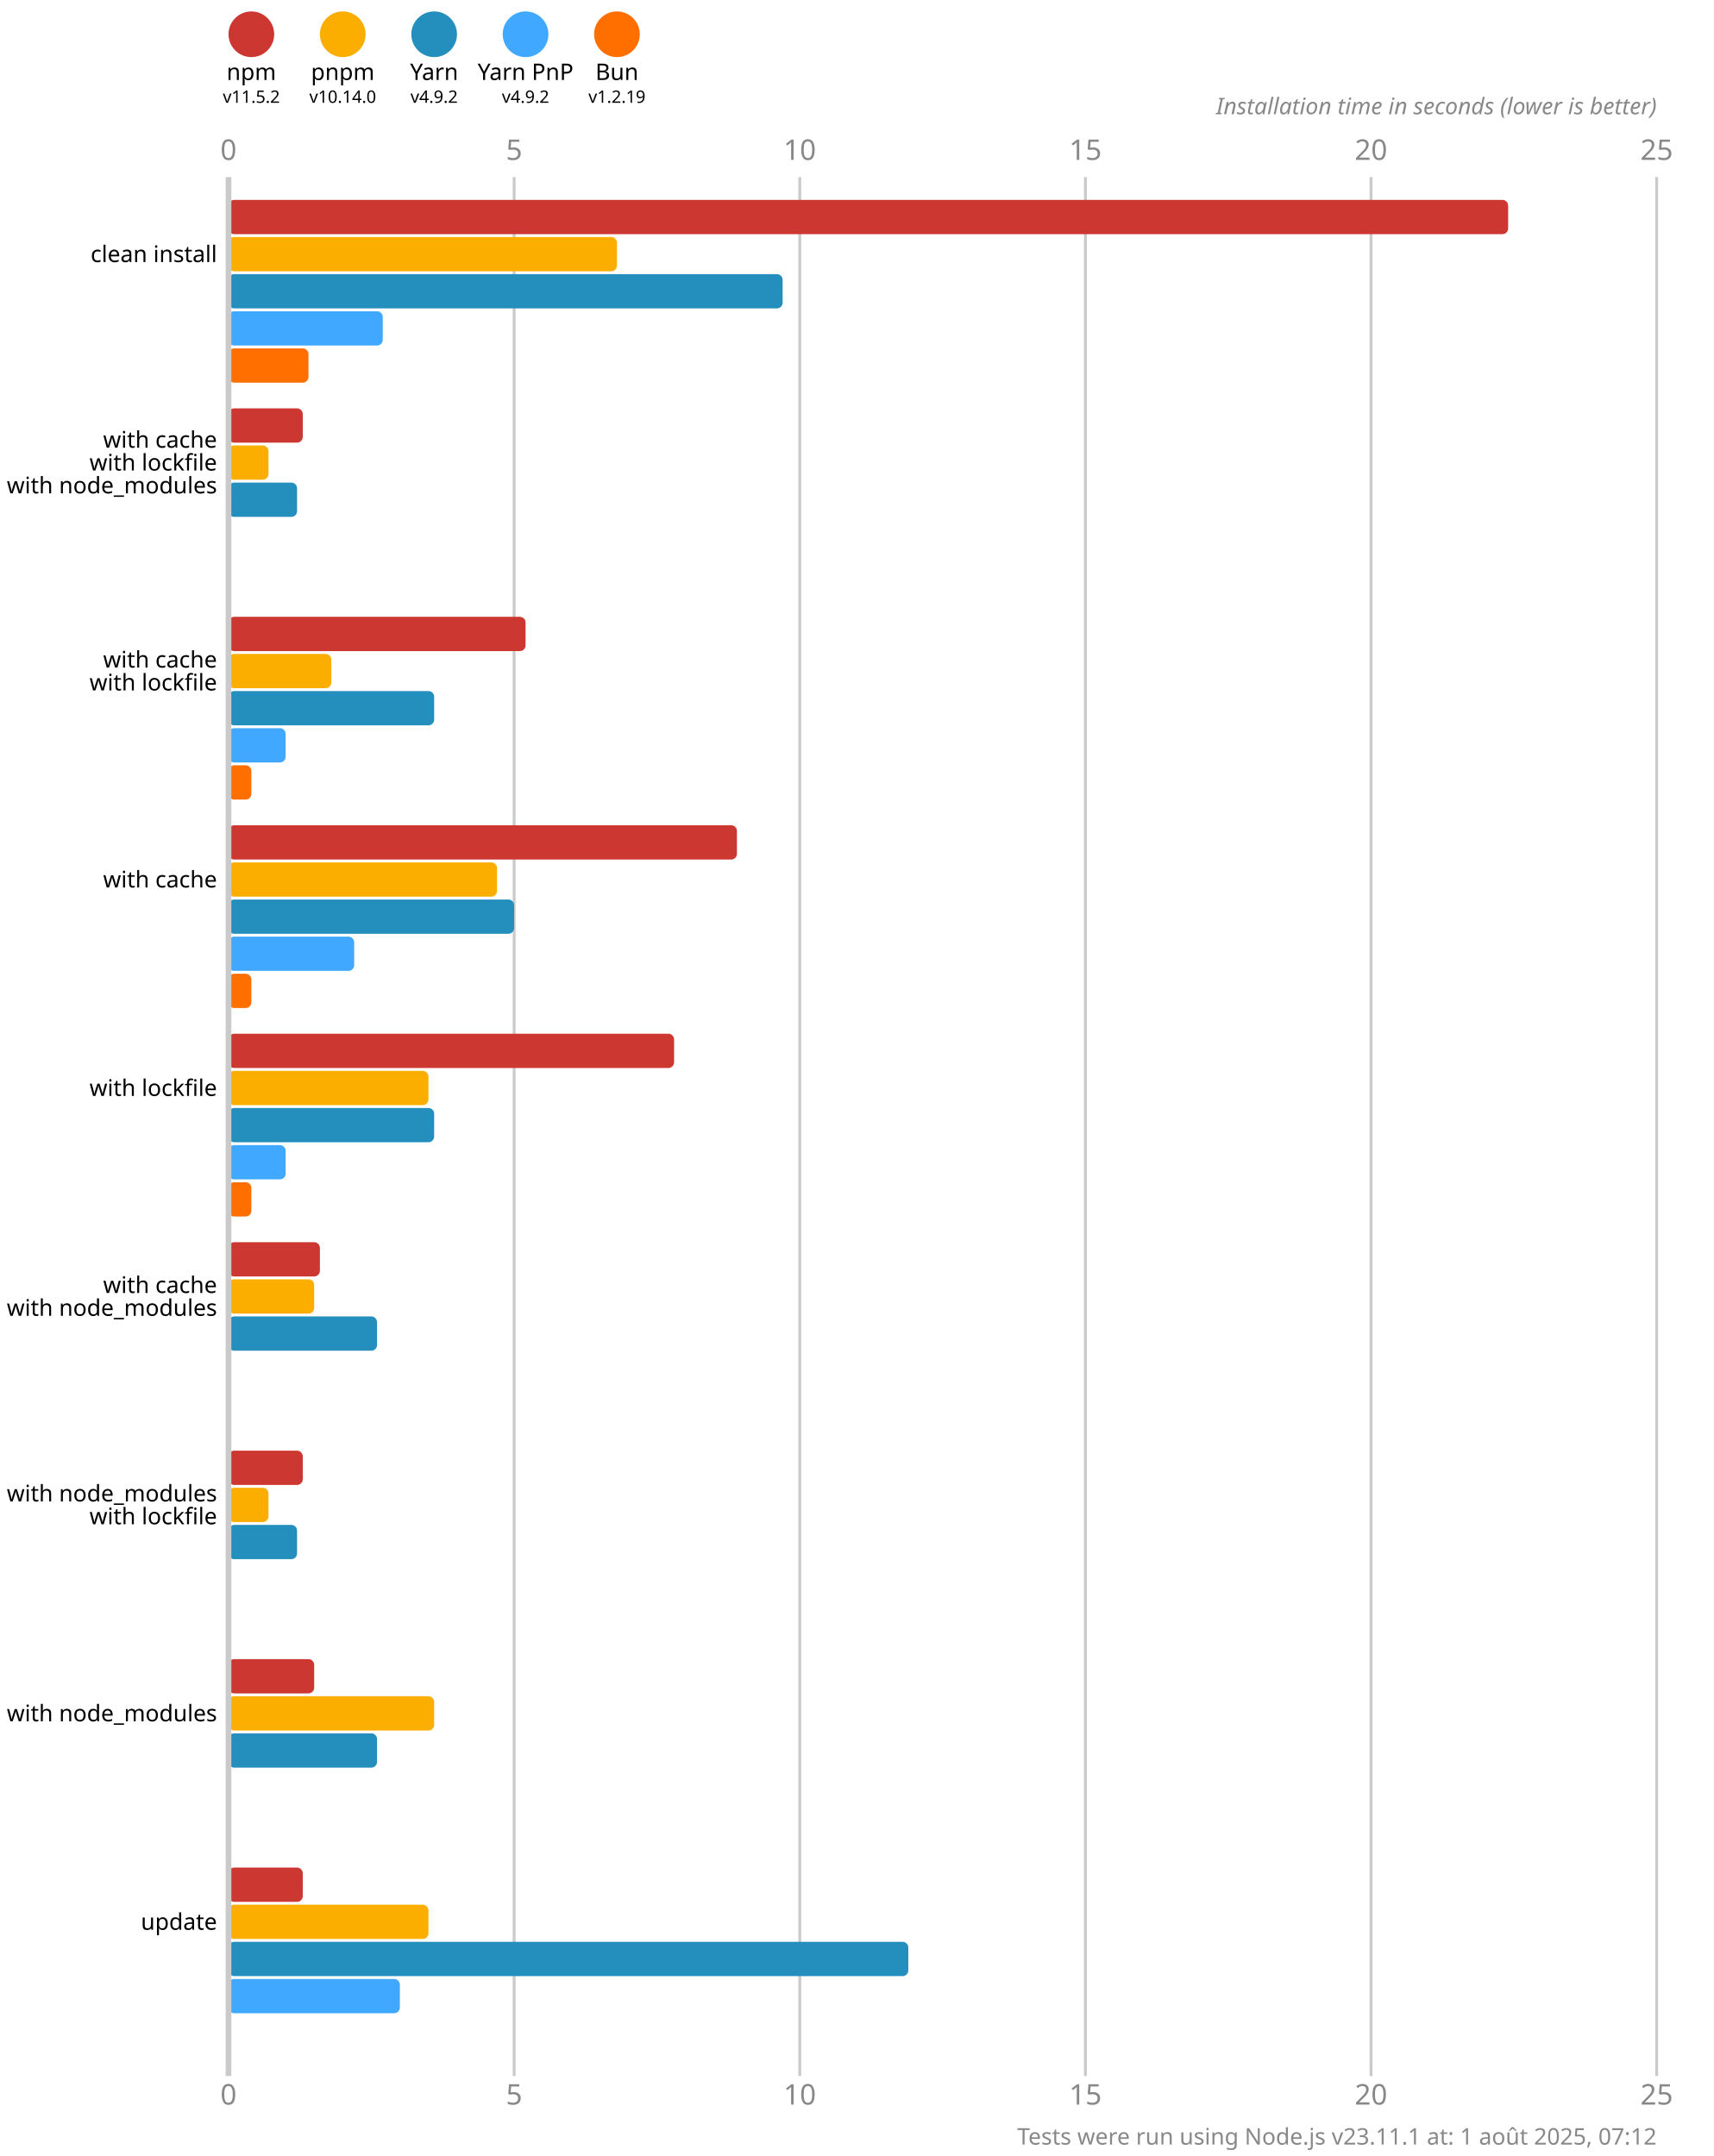
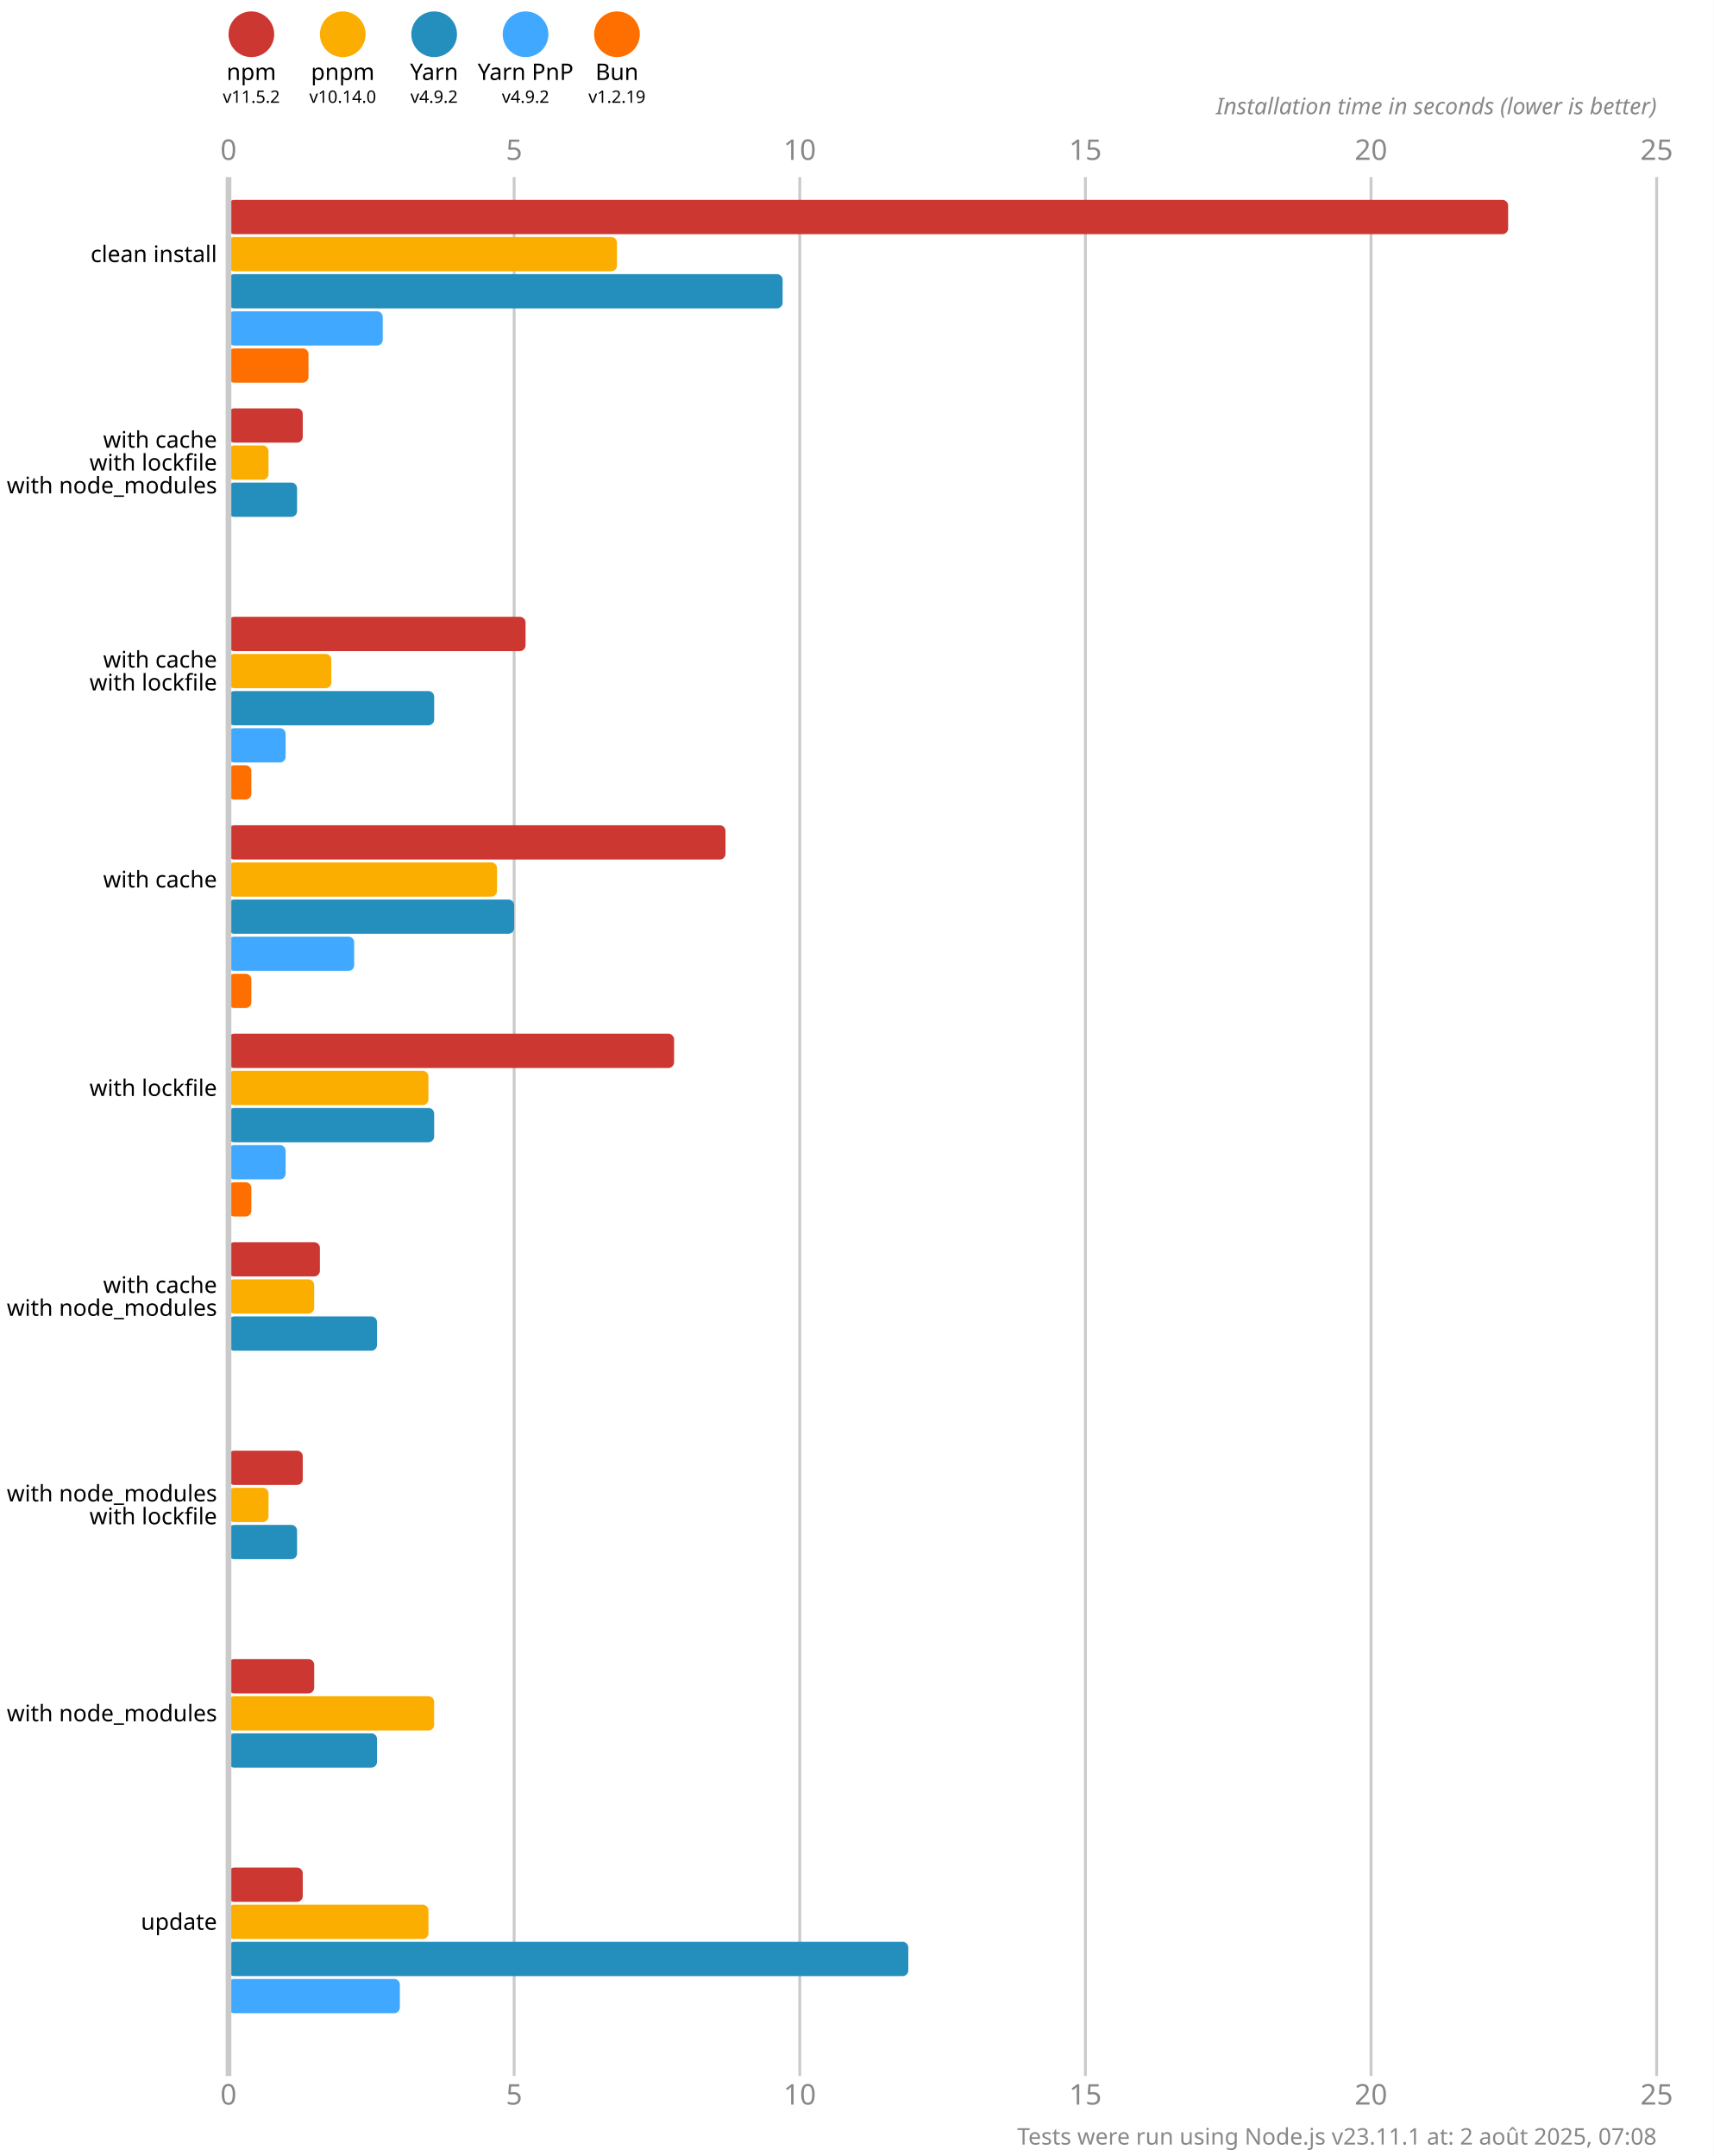
<svg xmlns="http://www.w3.org/2000/svg" version="1.1" viewBox="0 0 300 377.5">
  <style>
    .font { font-family: sans-serif; }
    .s3 { font-size: 3px; }
    .s4 { font-size: 4px; }
    .s5 { font-size: 5px; }
    .line { stroke: #cacaca; }
    .width { stroke-width: 0.5; }
    .text { fill: #888; }
  </style>
  <rect x="0" y="0" width="300" height="377.5" fill="#fff" />
  <circle cx="44" cy="6" r="4" fill="#cd3731" />
  <text x="44" y="14" class="font s4" text-anchor="middle">npm</text>
  <text x="44" y="18" class="font s3" text-anchor="middle">v11.5.2</text>
  <circle cx="60" cy="6" r="4" fill="#fbae00" />
  <text x="60" y="14" class="font s4" text-anchor="middle">pnpm</text>
  <text x="60" y="18" class="font s3" text-anchor="middle">v10.14.0</text>
  <circle cx="76" cy="6" r="4" fill="#248ebd" />
  <text x="76" y="14" class="font s4" text-anchor="middle">Yarn</text>
  <text x="76" y="18" class="font s3" text-anchor="middle">v4.9.2</text>
  <circle cx="92" cy="6" r="4" fill="#40a9ff" />
  <text x="92" y="14" class="font s4" text-anchor="middle">Yarn PnP</text>
  <text x="92" y="18" class="font s3" text-anchor="middle">v4.9.2</text>
  <circle cx="108" cy="6" r="4" fill="#ff6f00" />
  <text x="108" y="14" class="font s4" text-anchor="middle">Bun</text>
  <text x="108" y="18" class="font s3" text-anchor="middle">v1.2.19</text>
  <text x="40" y="28" class="font s5 text" text-anchor="middle">0</text>
  <text x="40" y="368.5" class="font s5 text" text-anchor="middle">0</text>
  <line x1="90" y1="31" x2="90" y2="363.5" class="line width" />
  <text x="90" y="28" class="font s5 text" text-anchor="middle">5</text>
  <text x="90" y="368.5" class="font s5 text" text-anchor="middle">5</text>
  <line x1="140" y1="31" x2="140" y2="363.5" class="line width" />
  <text x="140" y="28" class="font s5 text" text-anchor="middle">10</text>
  <text x="140" y="368.5" class="font s5 text" text-anchor="middle">10</text>
  <line x1="190" y1="31" x2="190" y2="363.5" class="line width" />
  <text x="190" y="28" class="font s5 text" text-anchor="middle">15</text>
  <text x="190" y="368.5" class="font s5 text" text-anchor="middle">15</text>
  <line x1="240" y1="31" x2="240" y2="363.5" class="line width" />
  <text x="240" y="28" class="font s5 text" text-anchor="middle">20</text>
  <text x="240" y="368.5" class="font s5 text" text-anchor="middle">20</text>
  <line x1="290" y1="31" x2="290" y2="363.5" class="line width" />
  <text x="290" y="28" class="font s5 text" text-anchor="middle">25</text>
  <text x="290" y="368.5" class="font s5 text" text-anchor="middle">25</text>
  <text x="290" y="20" class="font s4 text" font-style="italic" text-anchor="end">Installation time in seconds (lower is better)</text>
  <rect x="40" y="35" width="224" height="6" fill="#cd3731" rx="1" ry="1" />
  <rect x="40" y="41.5" width="68" height="6" fill="#fbae00" rx="1" ry="1" />
  <rect x="40" y="48" width="97" height="6" fill="#248ebd" rx="1" ry="1" />
  <rect x="40" y="54.5" width="27" height="6" fill="#40a9ff" rx="1" ry="1" />
  <rect x="40" y="61" width="14" height="6" fill="#ff6f00" rx="1" ry="1" />
  <rect x="40" y="71.5" width="13" height="6" fill="#cd3731" rx="1" ry="1" />
  <rect x="40" y="78" width="7" height="6" fill="#fbae00" rx="1" ry="1" />
  <rect x="40" y="84.5" width="12" height="6" fill="#248ebd" rx="1" ry="1" />
  <rect x="40" y="91" width="0" height="6" fill="#40a9ff" rx="1" ry="1" />
  <rect x="40" y="97.5" width="0" height="6" fill="#ff6f00" rx="1" ry="1" />
  <rect x="40" y="108" width="52" height="6" fill="#cd3731" rx="1" ry="1" />
  <rect x="40" y="114.5" width="18" height="6" fill="#fbae00" rx="1" ry="1" />
  <rect x="40" y="121" width="36" height="6" fill="#248ebd" rx="1" ry="1" />
  <rect x="40" y="127.5" width="10" height="6" fill="#40a9ff" rx="1" ry="1" />
  <rect x="40" y="134" width="4" height="6" fill="#ff6f00" rx="1" ry="1" />
-   <rect x="40" y="144.5" width="89" height="6" fill="#cd3731" rx="1" ry="1" />
+   <rect x="40" y="144.5" width="87" height="6" fill="#cd3731" rx="1" ry="1" />
  <rect x="40" y="151" width="47" height="6" fill="#fbae00" rx="1" ry="1" />
  <rect x="40" y="157.5" width="50" height="6" fill="#248ebd" rx="1" ry="1" />
  <rect x="40" y="164" width="22" height="6" fill="#40a9ff" rx="1" ry="1" />
  <rect x="40" y="170.5" width="4" height="6" fill="#ff6f00" rx="1" ry="1" />
  <rect x="40" y="181" width="78" height="6" fill="#cd3731" rx="1" ry="1" />
  <rect x="40" y="187.5" width="35" height="6" fill="#fbae00" rx="1" ry="1" />
  <rect x="40" y="194" width="36" height="6" fill="#248ebd" rx="1" ry="1" />
  <rect x="40" y="200.5" width="10" height="6" fill="#40a9ff" rx="1" ry="1" />
  <rect x="40" y="207" width="4" height="6" fill="#ff6f00" rx="1" ry="1" />
  <rect x="40" y="217.5" width="16" height="6" fill="#cd3731" rx="1" ry="1" />
  <rect x="40" y="224" width="15" height="6" fill="#fbae00" rx="1" ry="1" />
  <rect x="40" y="230.5" width="26" height="6" fill="#248ebd" rx="1" ry="1" />
  <rect x="40" y="237" width="0" height="6" fill="#40a9ff" rx="1" ry="1" />
  <rect x="40" y="243.5" width="0" height="6" fill="#ff6f00" rx="1" ry="1" />
  <rect x="40" y="254" width="13" height="6" fill="#cd3731" rx="1" ry="1" />
  <rect x="40" y="260.5" width="7" height="6" fill="#fbae00" rx="1" ry="1" />
  <rect x="40" y="267" width="12" height="6" fill="#248ebd" rx="1" ry="1" />
  <rect x="40" y="273.5" width="0" height="6" fill="#40a9ff" rx="1" ry="1" />
  <rect x="40" y="280" width="0" height="6" fill="#ff6f00" rx="1" ry="1" />
  <rect x="40" y="290.5" width="15" height="6" fill="#cd3731" rx="1" ry="1" />
  <rect x="40" y="297" width="36" height="6" fill="#fbae00" rx="1" ry="1" />
  <rect x="40" y="303.5" width="26" height="6" fill="#248ebd" rx="1" ry="1" />
  <rect x="40" y="310" width="0" height="6" fill="#40a9ff" rx="1" ry="1" />
  <rect x="40" y="316.5" width="0" height="6" fill="#ff6f00" rx="1" ry="1" />
  <rect x="40" y="327" width="13" height="6" fill="#cd3731" rx="1" ry="1" />
  <rect x="40" y="333.5" width="35" height="6" fill="#fbae00" rx="1" ry="1" />
  <rect x="40" y="340" width="119" height="6" fill="#248ebd" rx="1" ry="1" />
  <rect x="40" y="346.5" width="30" height="6" fill="#40a9ff" rx="1" ry="1" />
  <rect x="40" y="353" width="0" height="6" fill="#ff6f00" rx="1" ry="1" />
  <line x1="40" y1="31" x2="40" y2="363.5" class="line" />
  <text x="38" y="44.5" class="font s4" dominant-baseline="middle" text-anchor="end">clean install</text>
  <text x="38" y="77" class="font s4" dominant-baseline="middle" text-anchor="end">with cache</text>
  <text x="38" y="81" class="font s4" dominant-baseline="middle" text-anchor="end">with lockfile</text>
  <text x="38" y="85" class="font s4" dominant-baseline="middle" text-anchor="end">with node_modules</text>
  <text x="38" y="115.5" class="font s4" dominant-baseline="middle" text-anchor="end">with cache</text>
  <text x="38" y="119.5" class="font s4" dominant-baseline="middle" text-anchor="end">with lockfile</text>
  <text x="38" y="154" class="font s4" dominant-baseline="middle" text-anchor="end">with cache</text>
  <text x="38" y="190.5" class="font s4" dominant-baseline="middle" text-anchor="end">with lockfile</text>
  <text x="38" y="225" class="font s4" dominant-baseline="middle" text-anchor="end">with cache</text>
  <text x="38" y="229" class="font s4" dominant-baseline="middle" text-anchor="end">with node_modules</text>
  <text x="38" y="261.5" class="font s4" dominant-baseline="middle" text-anchor="end">with node_modules</text>
  <text x="38" y="265.5" class="font s4" dominant-baseline="middle" text-anchor="end">with lockfile</text>
  <text x="38" y="300" class="font s4" dominant-baseline="middle" text-anchor="end">with node_modules</text>
  <text x="38" y="336.5" class="font s4" dominant-baseline="middle" text-anchor="end">update</text>
-   <text x="290" y="375.5" class="font s4 text" text-anchor="end">Tests were run using Node.js v23.11.1 at: 1 août 2025, 07:12</text>
+   <text x="290" y="375.5" class="font s4 text" text-anchor="end">Tests were run using Node.js v23.11.1 at: 2 août 2025, 07:08</text>
</svg>
